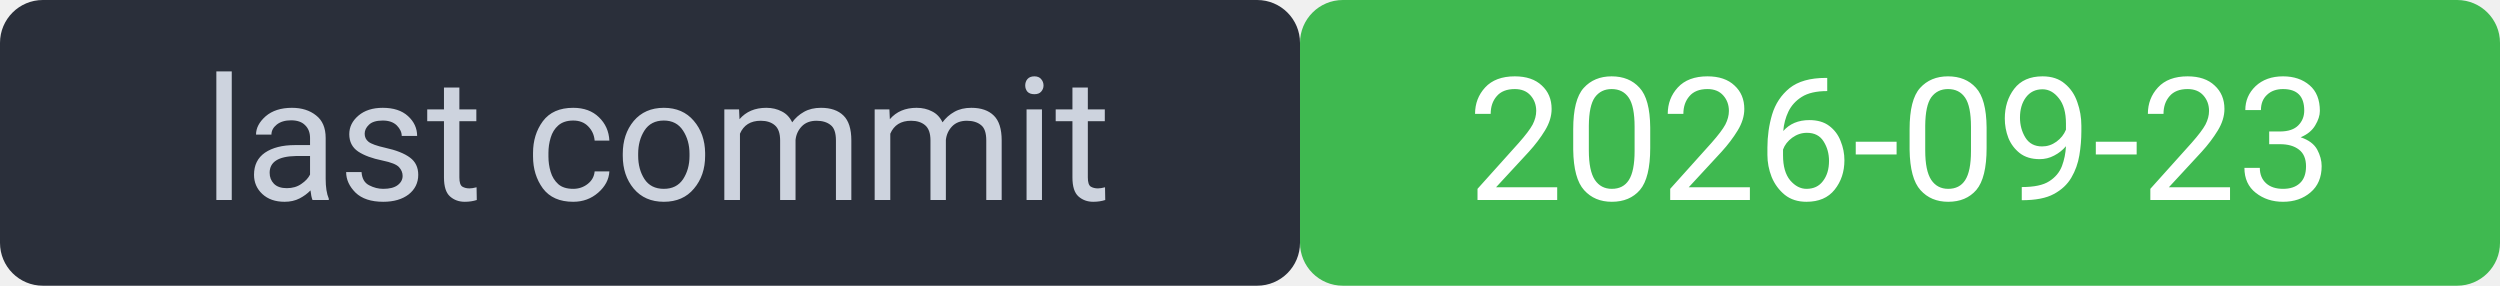
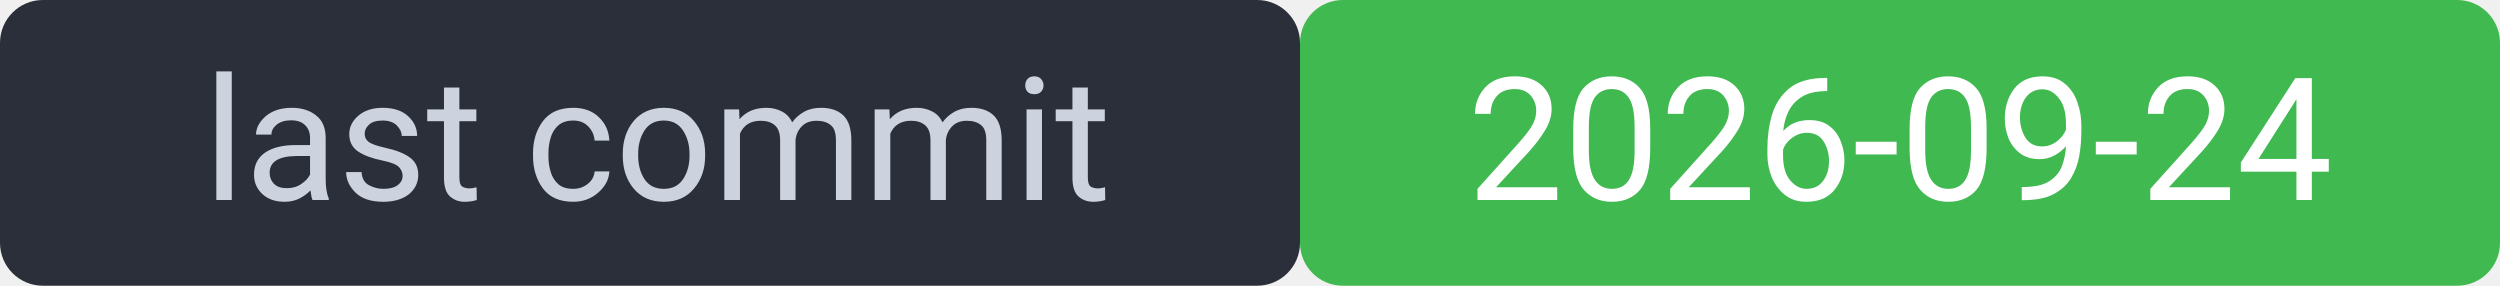
<svg xmlns="http://www.w3.org/2000/svg" width="175" height="20" viewBox="0 0 175 20" font-family="system-ui,Segoe UI,Roboto,sans-serif" font-size="12">
  <rect width="91" height="20" rx="3" fill="#2a2f3a" />
  <rect x="91" width="84" height="20" rx="3" fill="#3fb950" />
  <rect width="175" height="20" rx="3" fill="none" />
  <text x="46" y="14" fill="#cdd3de" text-anchor="middle">last commit</text>
-   <text x="133" y="14" fill="#ffffff" text-anchor="middle">2026-09-23</text>
+   <text x="133" y="14" fill="#ffffff" text-anchor="middle">2026-09-24</text>
</svg>
